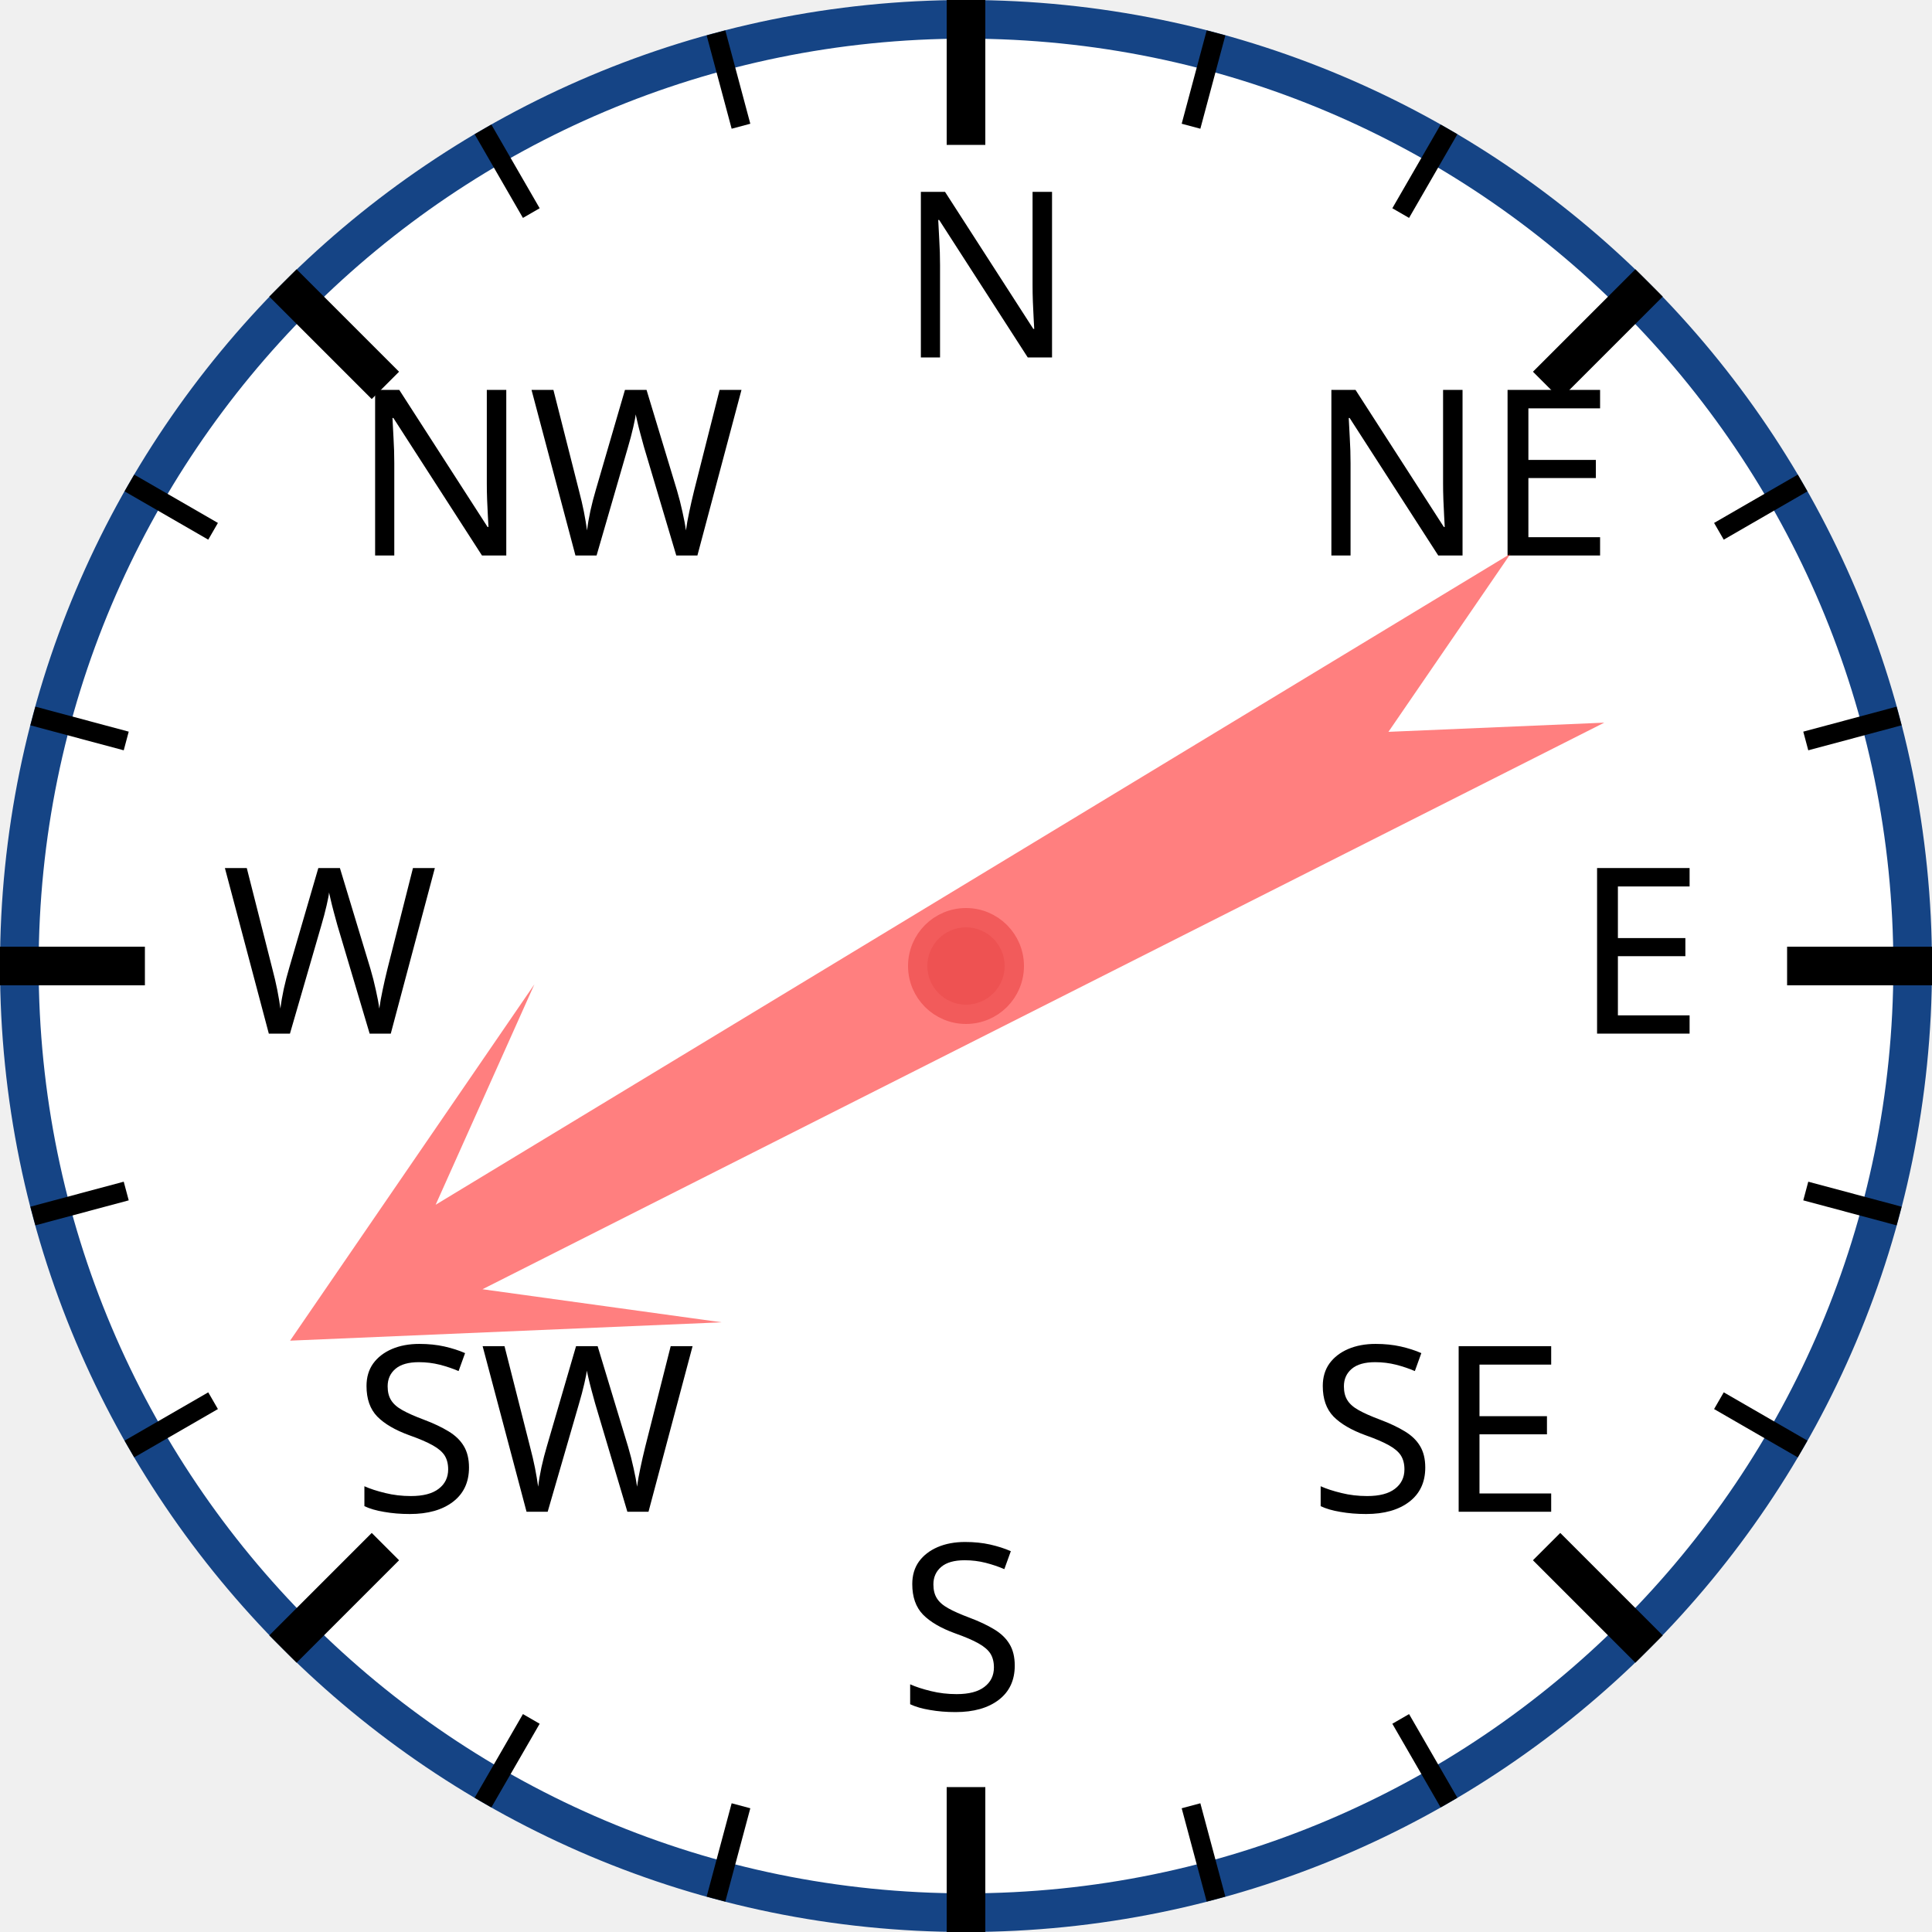
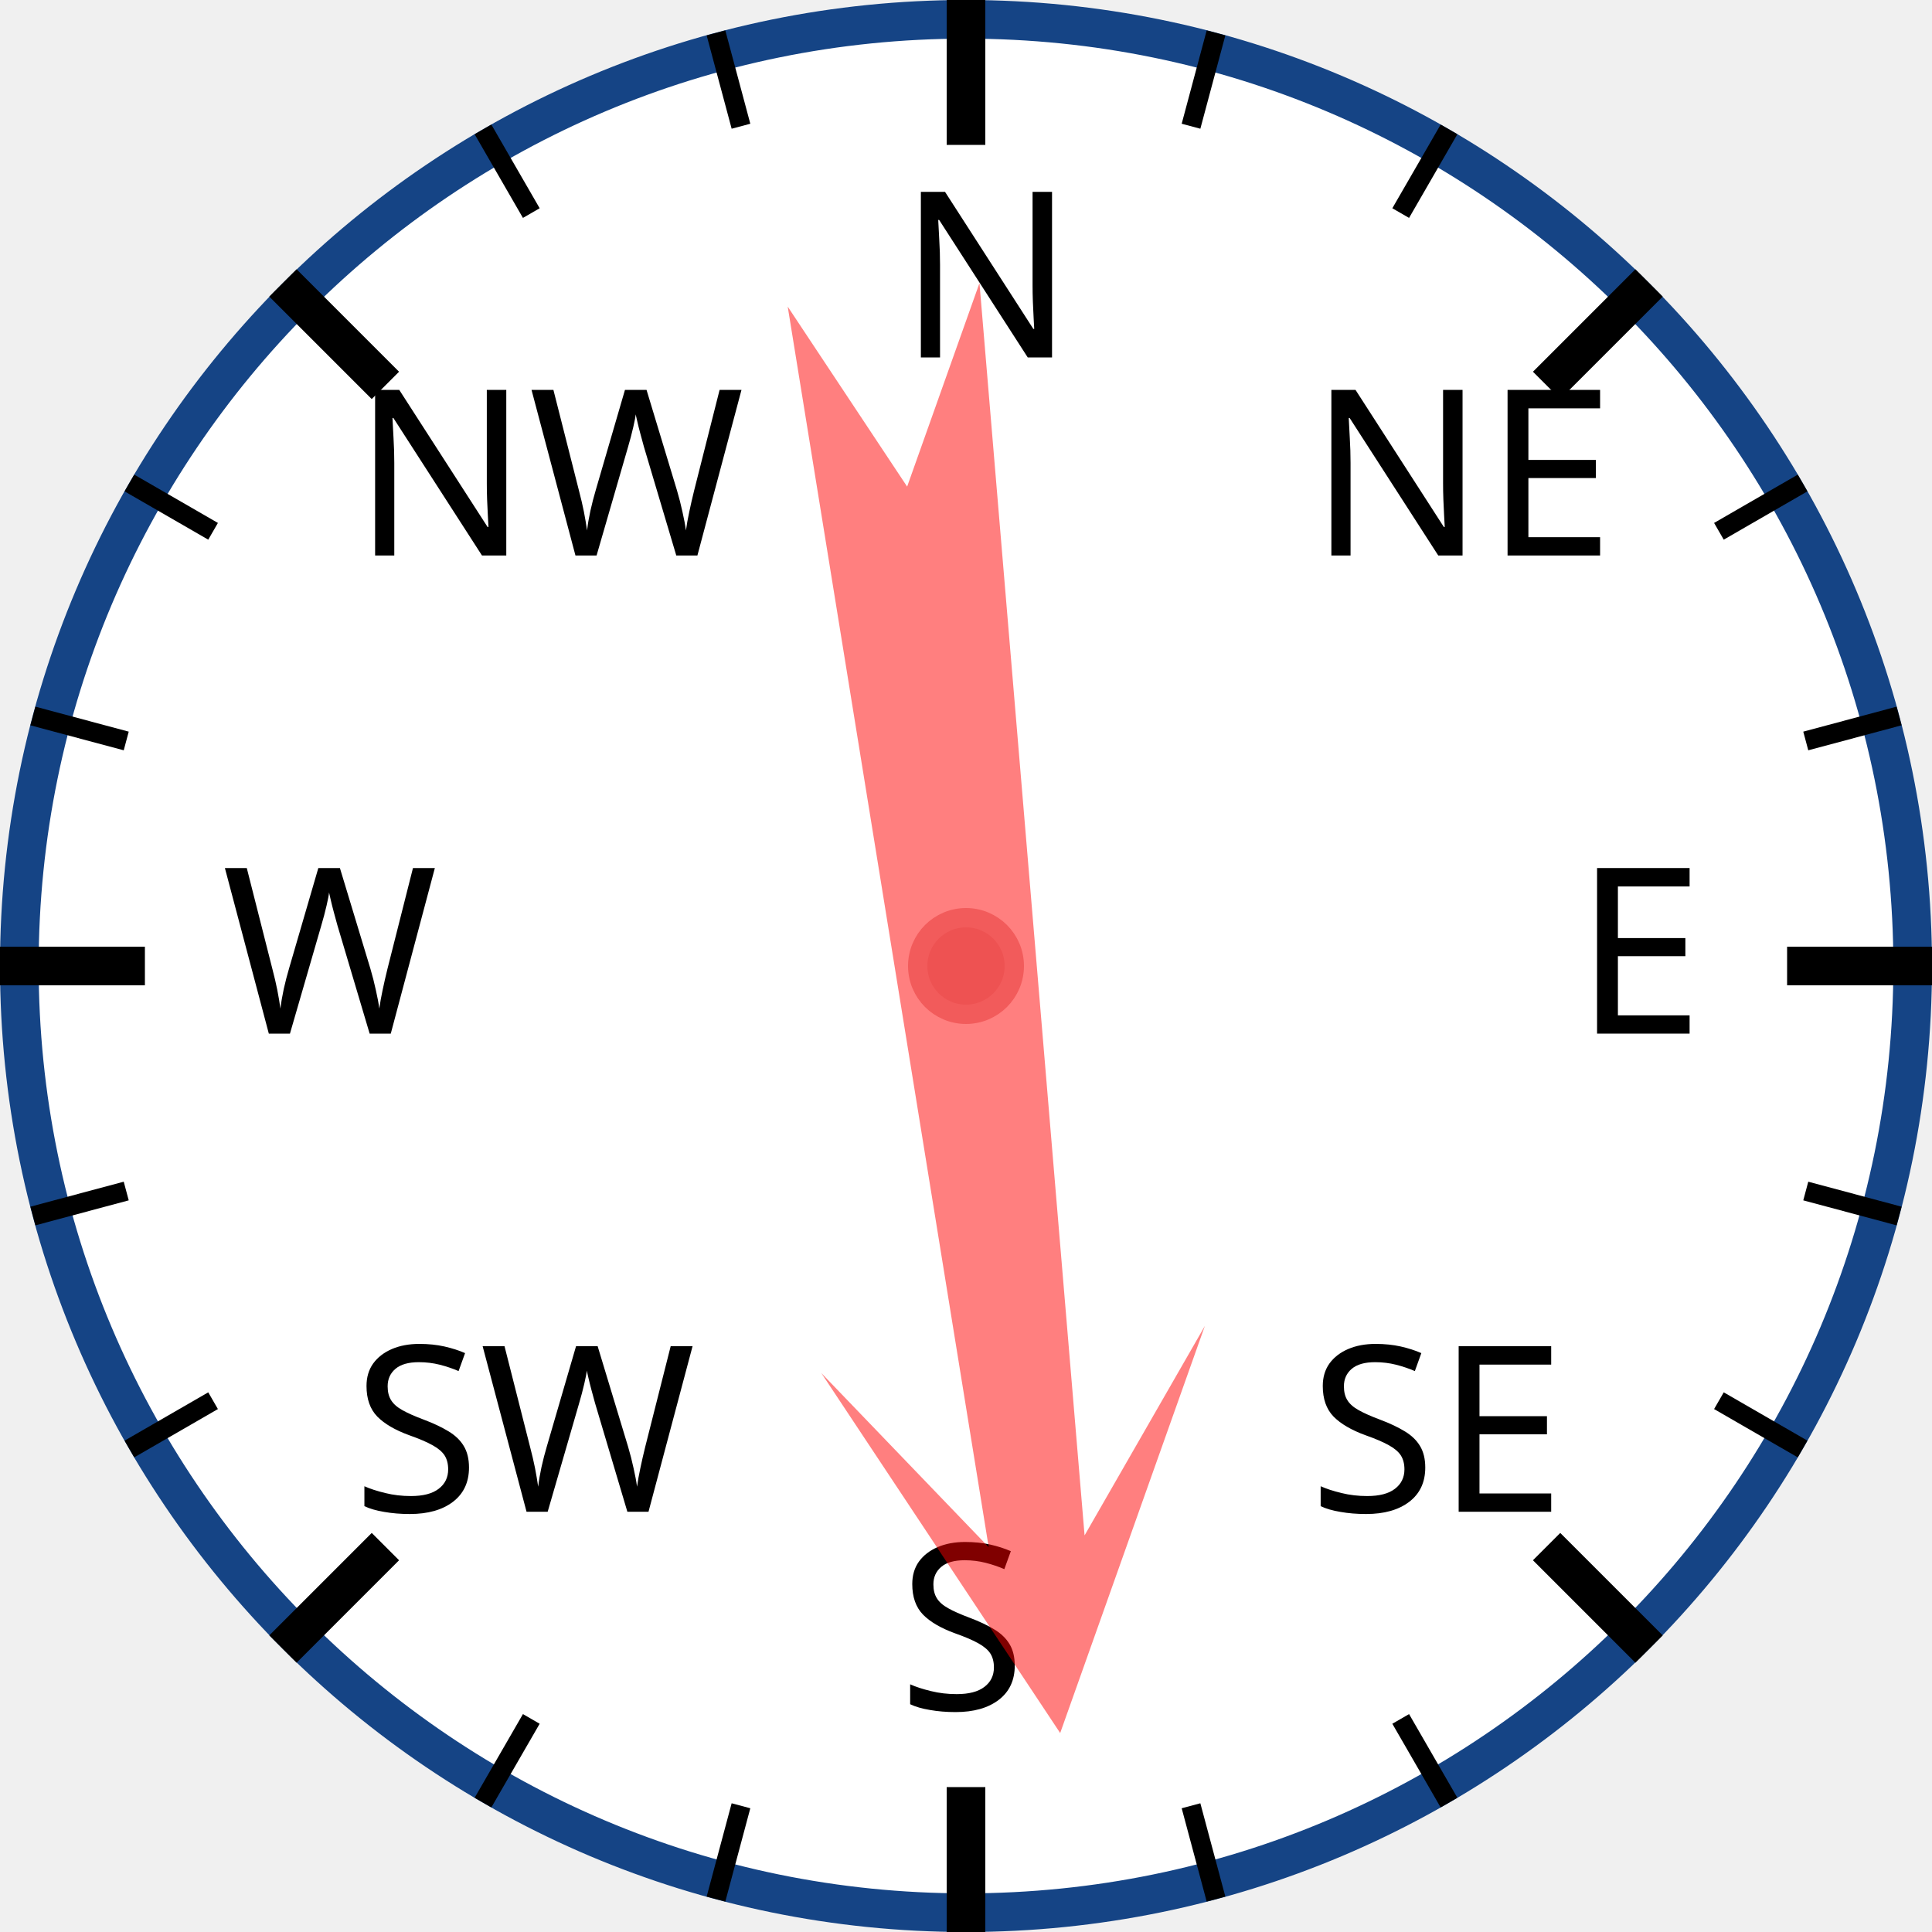
<svg xmlns="http://www.w3.org/2000/svg" width="120px" height="120px" viewBox="0 0 200 200">
  <circle cx="100" cy="100" r="98" style="fill: white; stroke: #154485; stroke-width: 4;" />
  <text x="93.0" y="37.0" style="font-family: sans-serif; font-size: 18pt;">N</text>
  <line x1="100.0" y1="0.0" x2="100.0" y2="15.0" style="stroke: black; stroke-width: 4;" />
  <line x1="74.118" y1="3.407" x2="76.706" y2="13.067" style="stroke: black; stroke-width: 2;" />
  <line x1="50" y1="13.397" x2="55" y2="22.058" style="stroke: black; stroke-width: 2;" />
  <text x="36.503" y="57.503" style="font-family: sans-serif; font-size: 18pt;">NW</text>
  <line x1="29.289" y1="29.289" x2="39.896" y2="39.896" style="stroke: black; stroke-width: 4;" />
  <line x1="13.397" y1="50" x2="22.058" y2="55" style="stroke: black; stroke-width: 2;" />
  <line x1="3.407" y1="74.118" x2="13.067" y2="76.706" style="stroke: black; stroke-width: 2;" />
  <text x="23.0" y="107.0" style="font-family: sans-serif; font-size: 18pt;">W</text>
  <line x1="0.0" y1="100.0" x2="15.0" y2="100.0" style="stroke: black; stroke-width: 4;" />
  <line x1="3.407" y1="125.882" x2="13.067" y2="123.294" style="stroke: black; stroke-width: 2;" />
  <line x1="13.397" y1="150" x2="22.058" y2="145" style="stroke: black; stroke-width: 2;" />
  <text x="36.503" y="156.497" style="font-family: sans-serif; font-size: 18pt;">SW</text>
  <line x1="29.289" y1="170.711" x2="39.896" y2="160.104" style="stroke: black; stroke-width: 4;" />
  <line x1="50" y1="186.603" x2="55" y2="177.942" style="stroke: black; stroke-width: 2;" />
  <line x1="74.118" y1="196.593" x2="76.706" y2="186.933" style="stroke: black; stroke-width: 2;" />
  <text x="93" y="177.0" style="font-family: sans-serif; font-size: 18pt;">S</text>
  <line x1="100" y1="200.0" x2="100" y2="185.0" style="stroke: black; stroke-width: 4;" />
  <line x1="125.882" y1="196.593" x2="123.294" y2="186.933" style="stroke: black; stroke-width: 2;" />
  <line x1="150.0" y1="186.603" x2="145.0" y2="177.942" style="stroke: black; stroke-width: 2;" />
  <text x="135.497" y="156.497" style="font-family: sans-serif; font-size: 18pt;">SE</text>
  <line x1="170.711" y1="170.711" x2="160.104" y2="160.104" style="stroke: black; stroke-width: 4;" />
  <line x1="186.603" y1="150" x2="177.942" y2="145" style="stroke: black; stroke-width: 2;" />
  <line x1="196.593" y1="125.882" x2="186.933" y2="123.294" style="stroke: black; stroke-width: 2;" />
  <text x="163.0" y="107" style="font-family: sans-serif; font-size: 18pt;">E</text>
  <line x1="200.0" y1="100" x2="185.0" y2="100" style="stroke: black; stroke-width: 4;" />
  <line x1="196.593" y1="74.118" x2="186.933" y2="76.706" style="stroke: black; stroke-width: 2;" />
  <line x1="186.603" y1="50" x2="177.942" y2="55" style="stroke: black; stroke-width: 2;" />
  <text x="135.497" y="57.503" style="font-family: sans-serif; font-size: 18pt;">NE</text>
  <line x1="170.711" y1="29.289" x2="160.104" y2="39.896" style="stroke: black; stroke-width: 4;" />
  <line x1="150" y1="13.397" x2="145" y2="22.058" style="stroke: black; stroke-width: 2;" />
  <line x1="125.882" y1="3.407" x2="123.294" y2="13.067" style="stroke: black; stroke-width: 2;" />
-   <polygon points="100 20 120 60 105 40 110 170 100 150 90 170 95 40 80 60" style="fill: red; fill-opacity: 0.5;" transform="rotate(241,100,100)" />
+   <polygon points="100 20 120 60 105 40 110 170 100 150 90 170 95 40 80 60" style="fill: red; fill-opacity: 0.5;" transform="rotate(173,100,100)" />
  <circle cx="100" cy="100" r="5" style="fill: #EE5252; stroke: #F25B5B; stroke-width: 2;" />
</svg>
